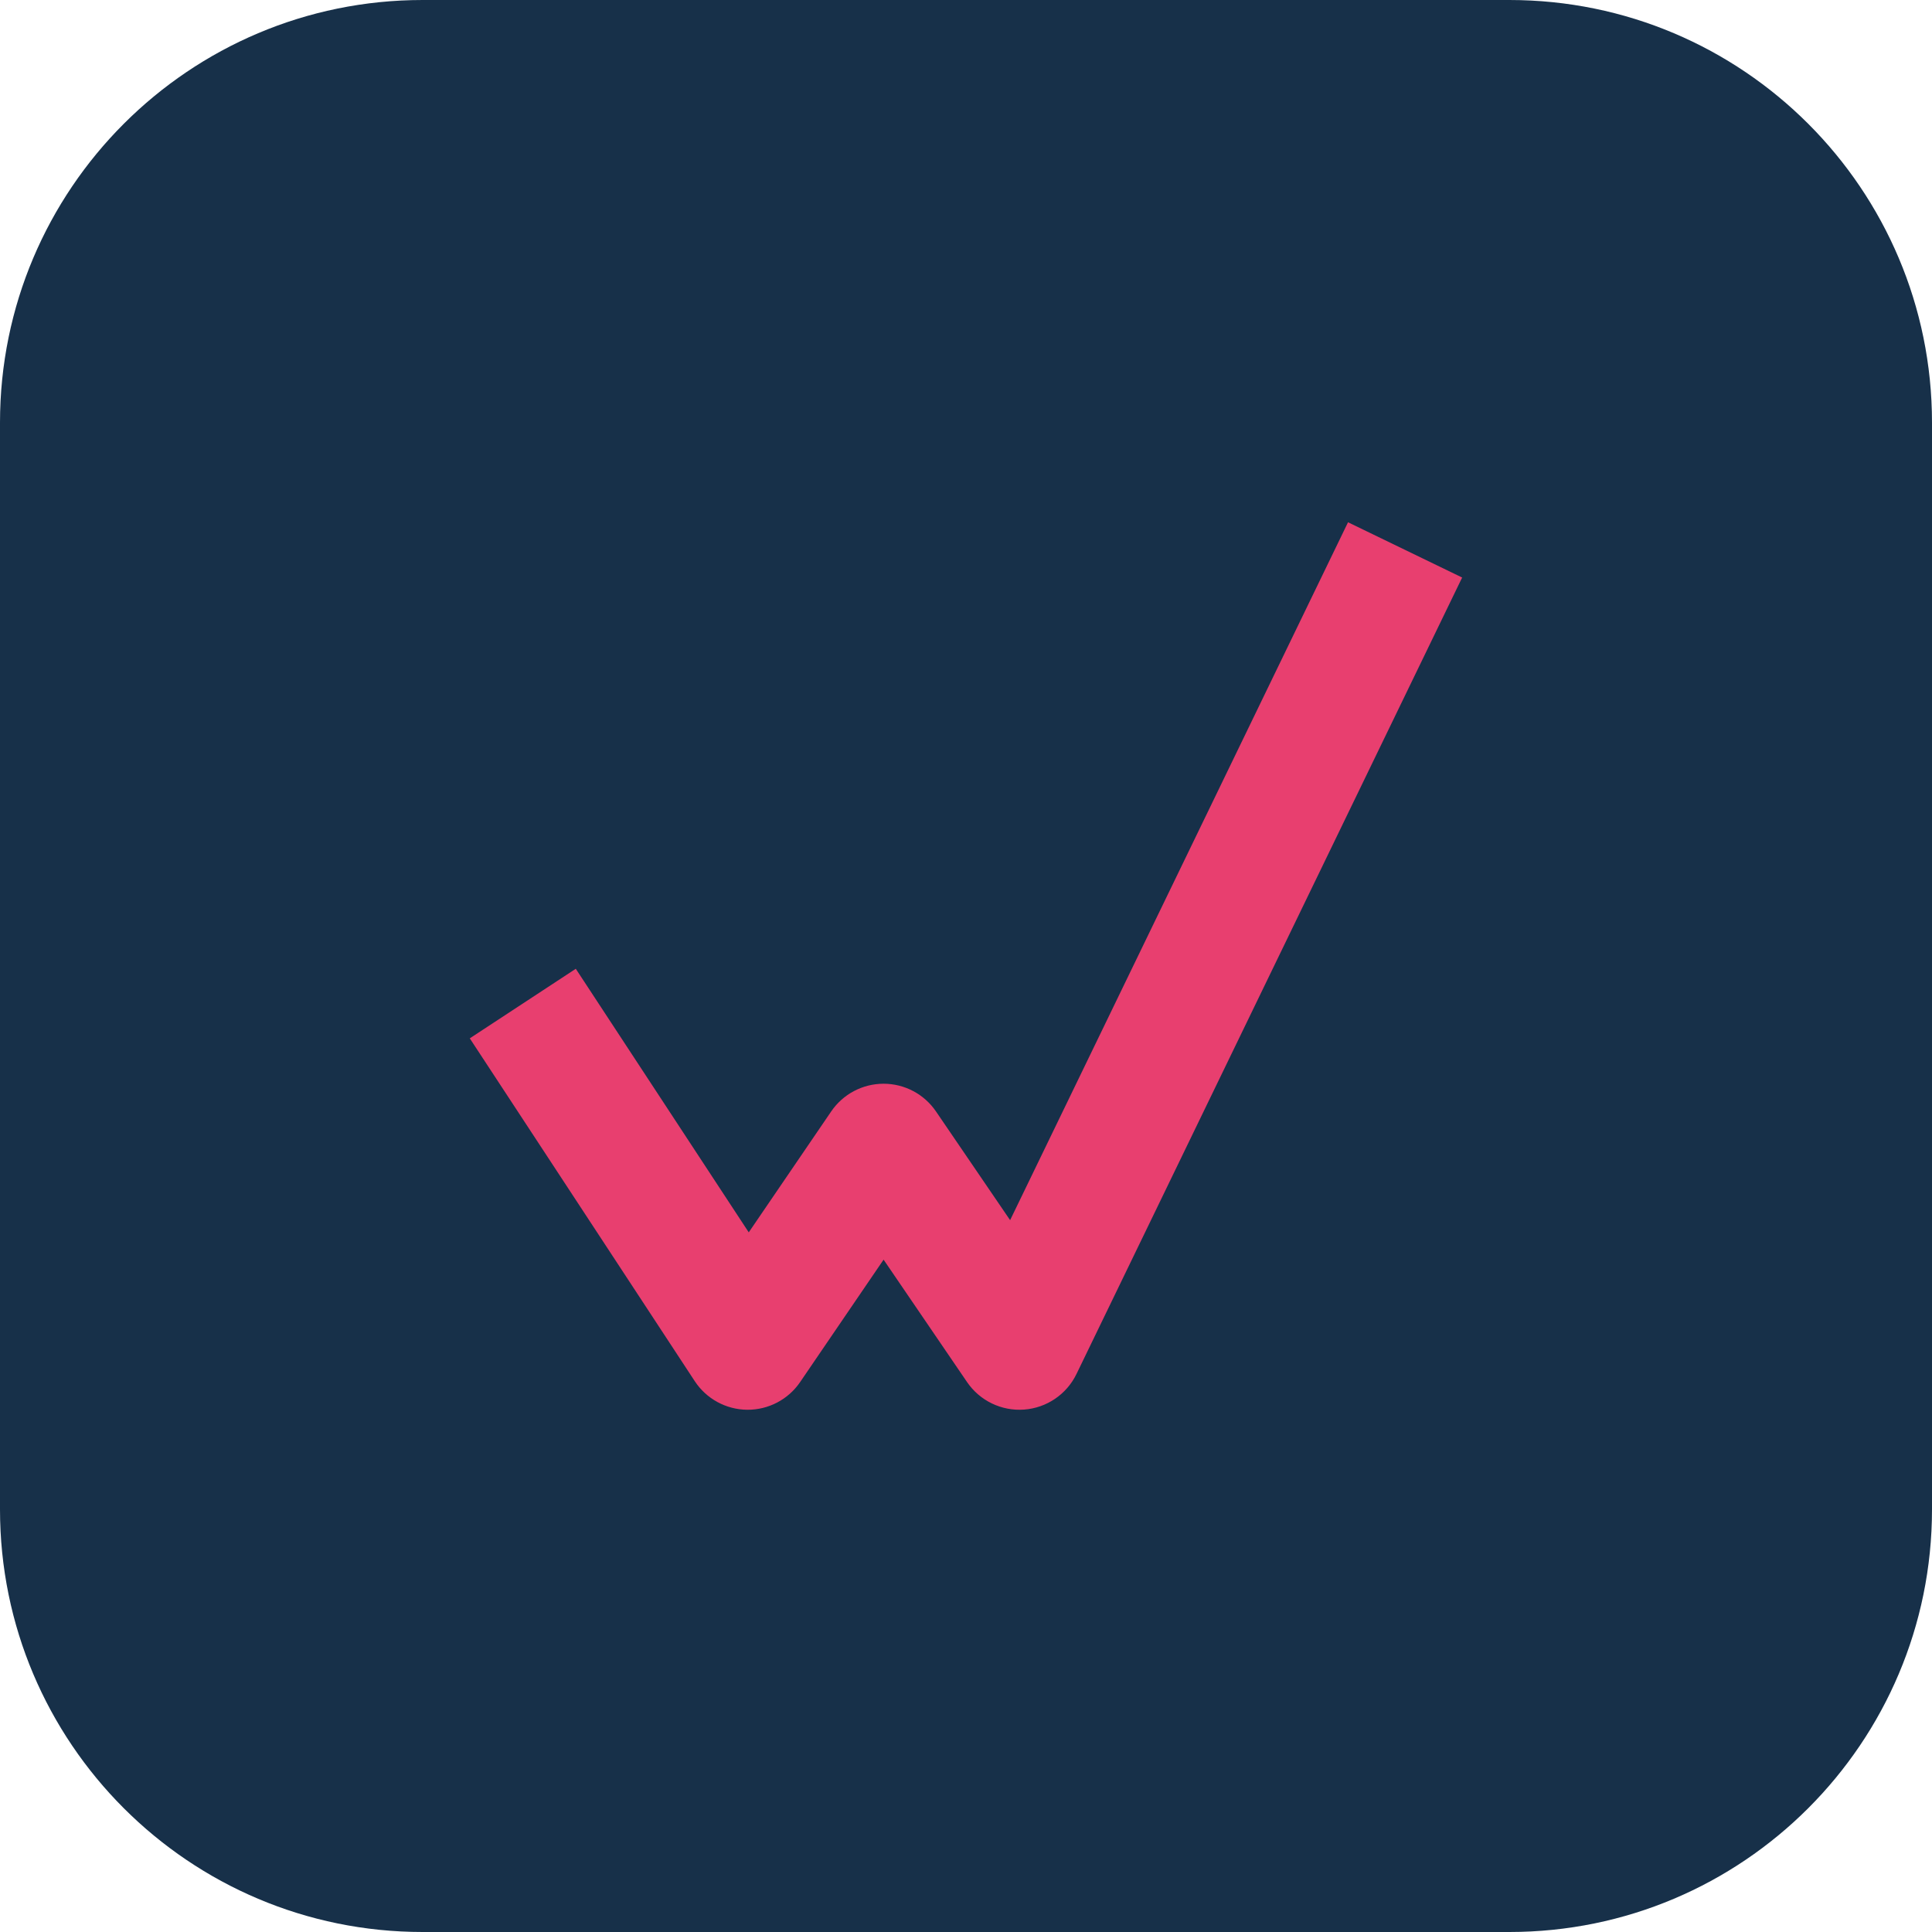
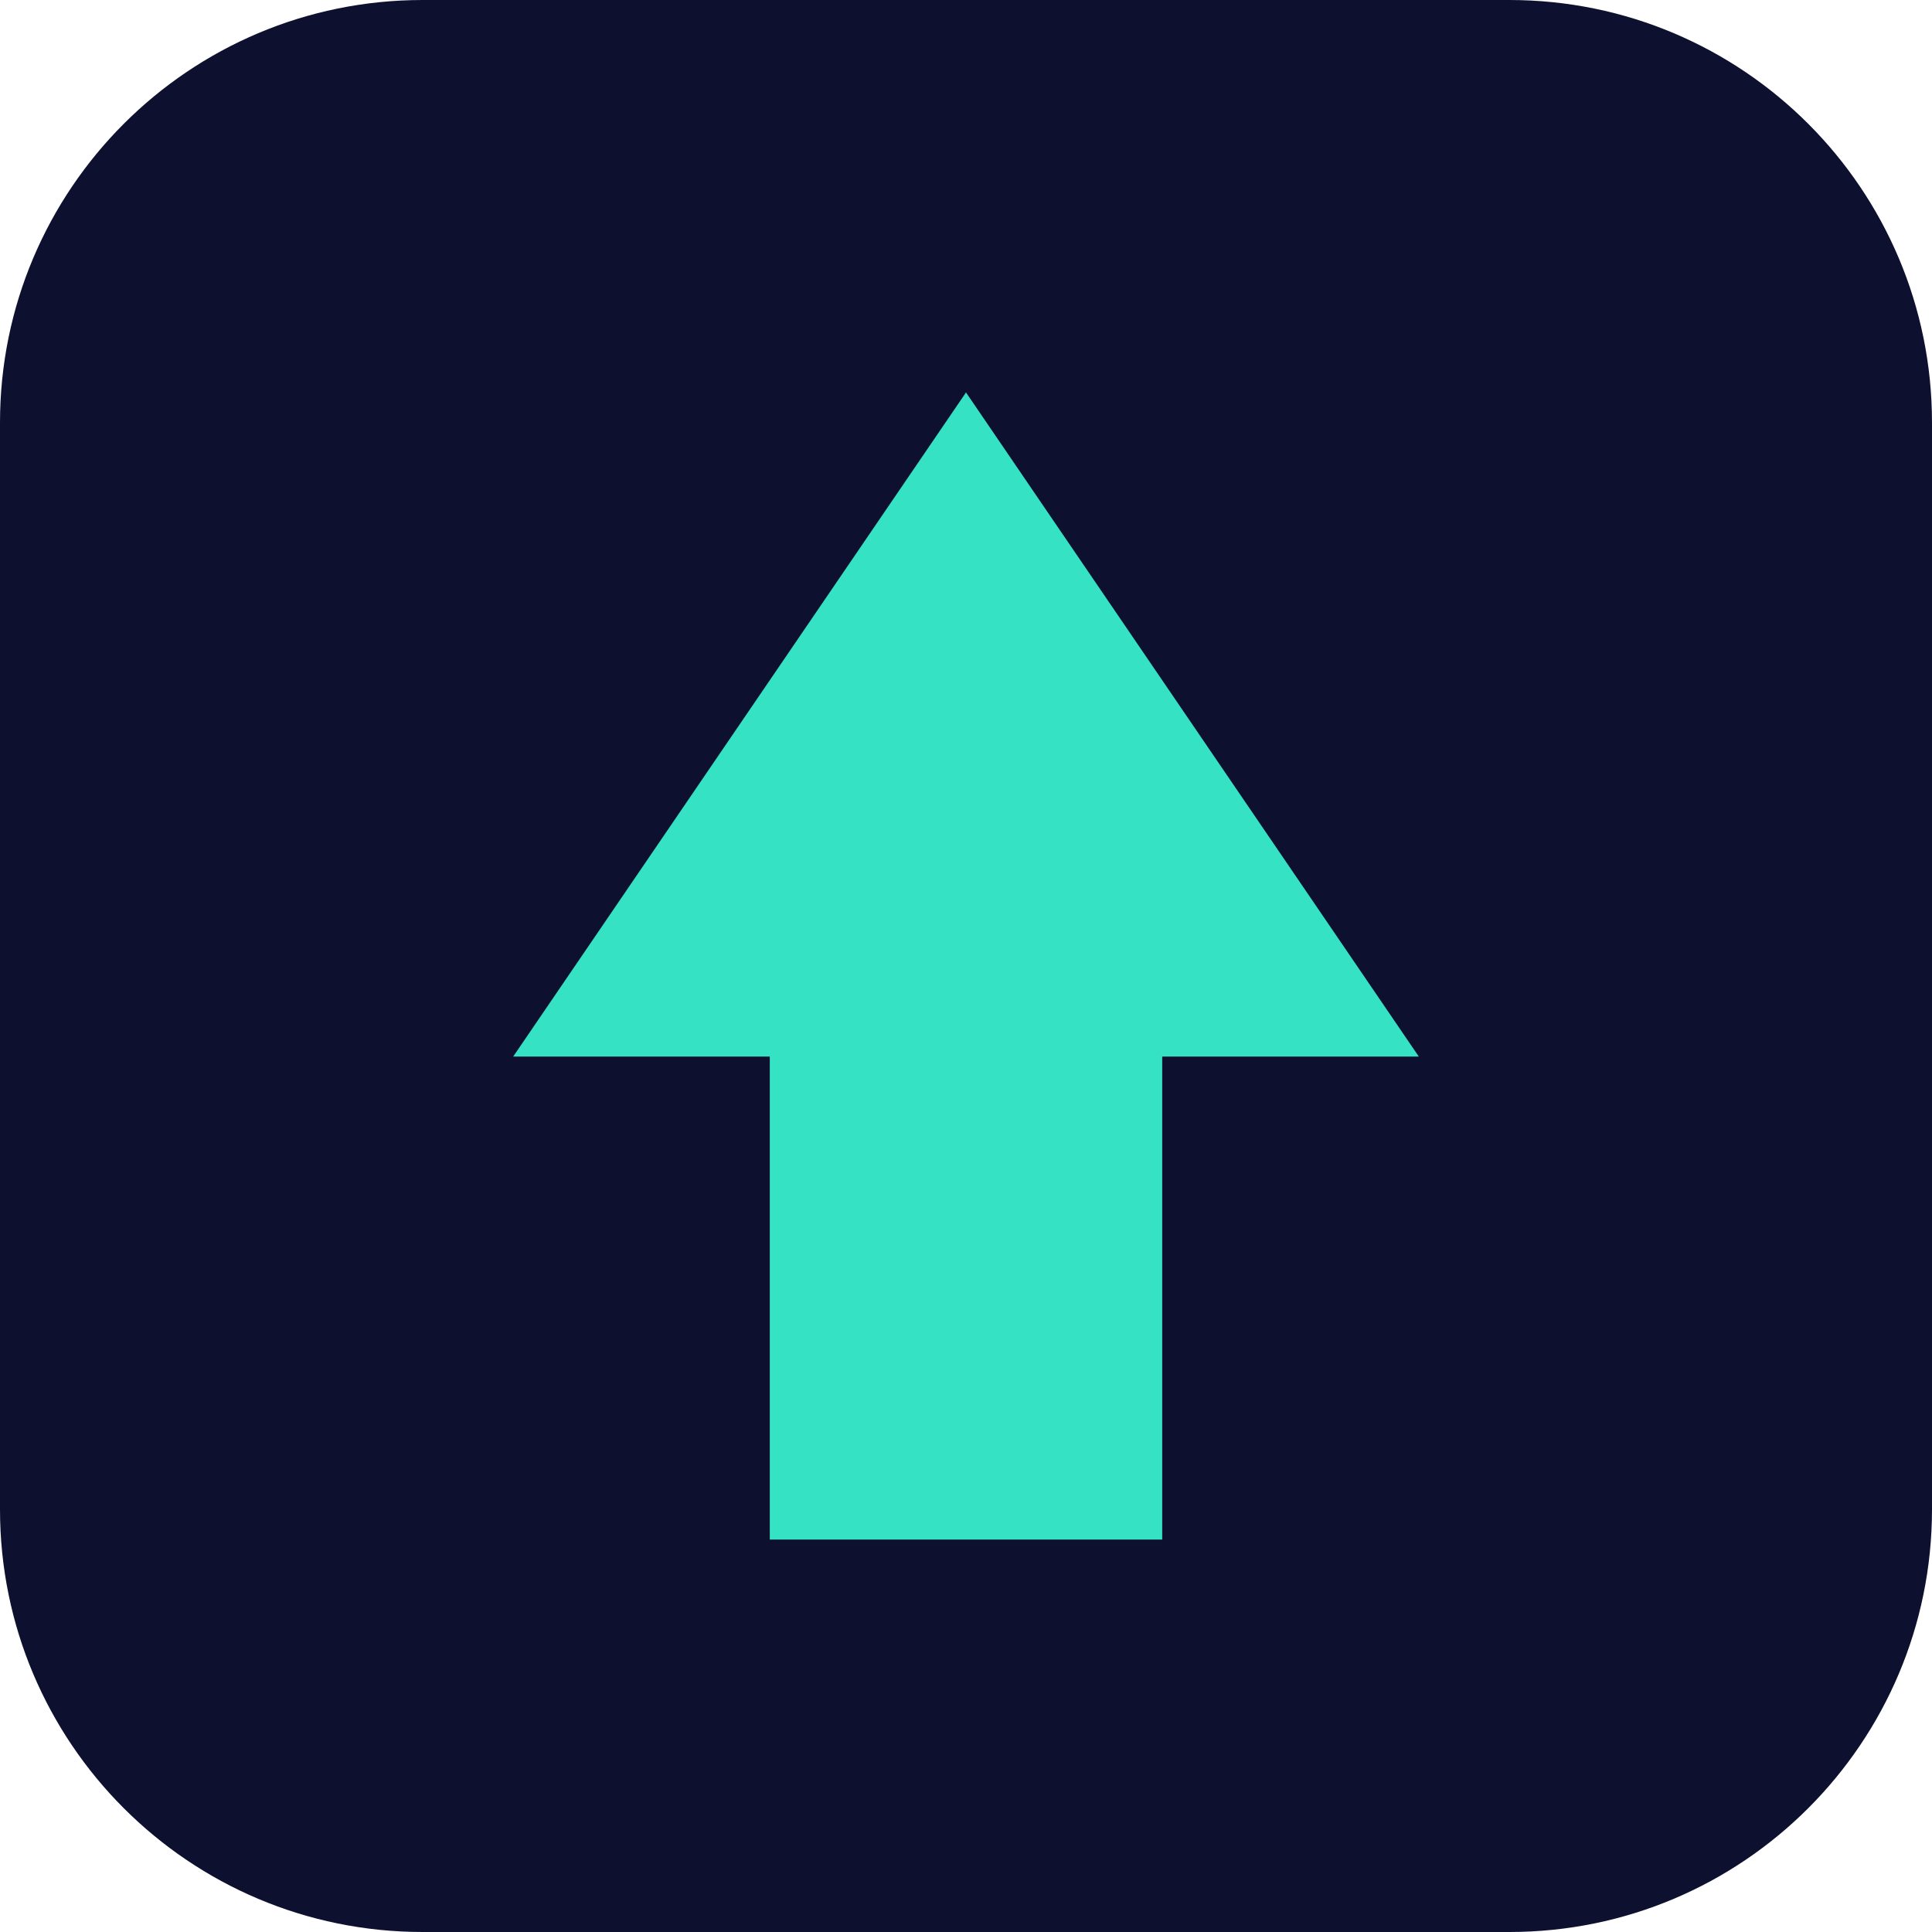
- <svg xmlns="http://www.w3.org/2000/svg" viewBox="0 0 64 64" role="img" aria-label="GRWN">
-   <rect width="64" height="64" rx="14" fill="#173049" />
-   <g transform="translate(32,32) scale(0.3) translate(-196.1,-108)">
-     <path d="M141.307,115.988L166.148,153.841C167.43,155.794 169.602,156.979 171.938,157C174.275,157.02 176.467,155.874 177.784,153.943L187,140.426C187,140.426 196.216,153.943 196.216,153.943C197.624,156.007 200.024,157.165 202.516,156.981C205.007,156.797 207.212,155.299 208.3,153.051L250.885,65.105L238.284,59.003L200.971,136.064C200.971,136.064 192.784,124.057 192.784,124.057C191.48,122.144 189.315,121 187,121C184.685,121 182.52,122.144 181.216,124.057L172.111,137.411L153.012,108.307L141.307,115.988Z" fill="#E83F6F" />
-   </g>
+ <svg xmlns="http://www.w3.org/2000/svg" viewBox="0 0 64 64">
+   <rect width="64" height="64" rx="14" fill="#0E1030" />
+   <path d="M32 13 L47 35 H38.5 V51 H25.5 V35 H17 Z" fill="#36E2C4" />
</svg>
